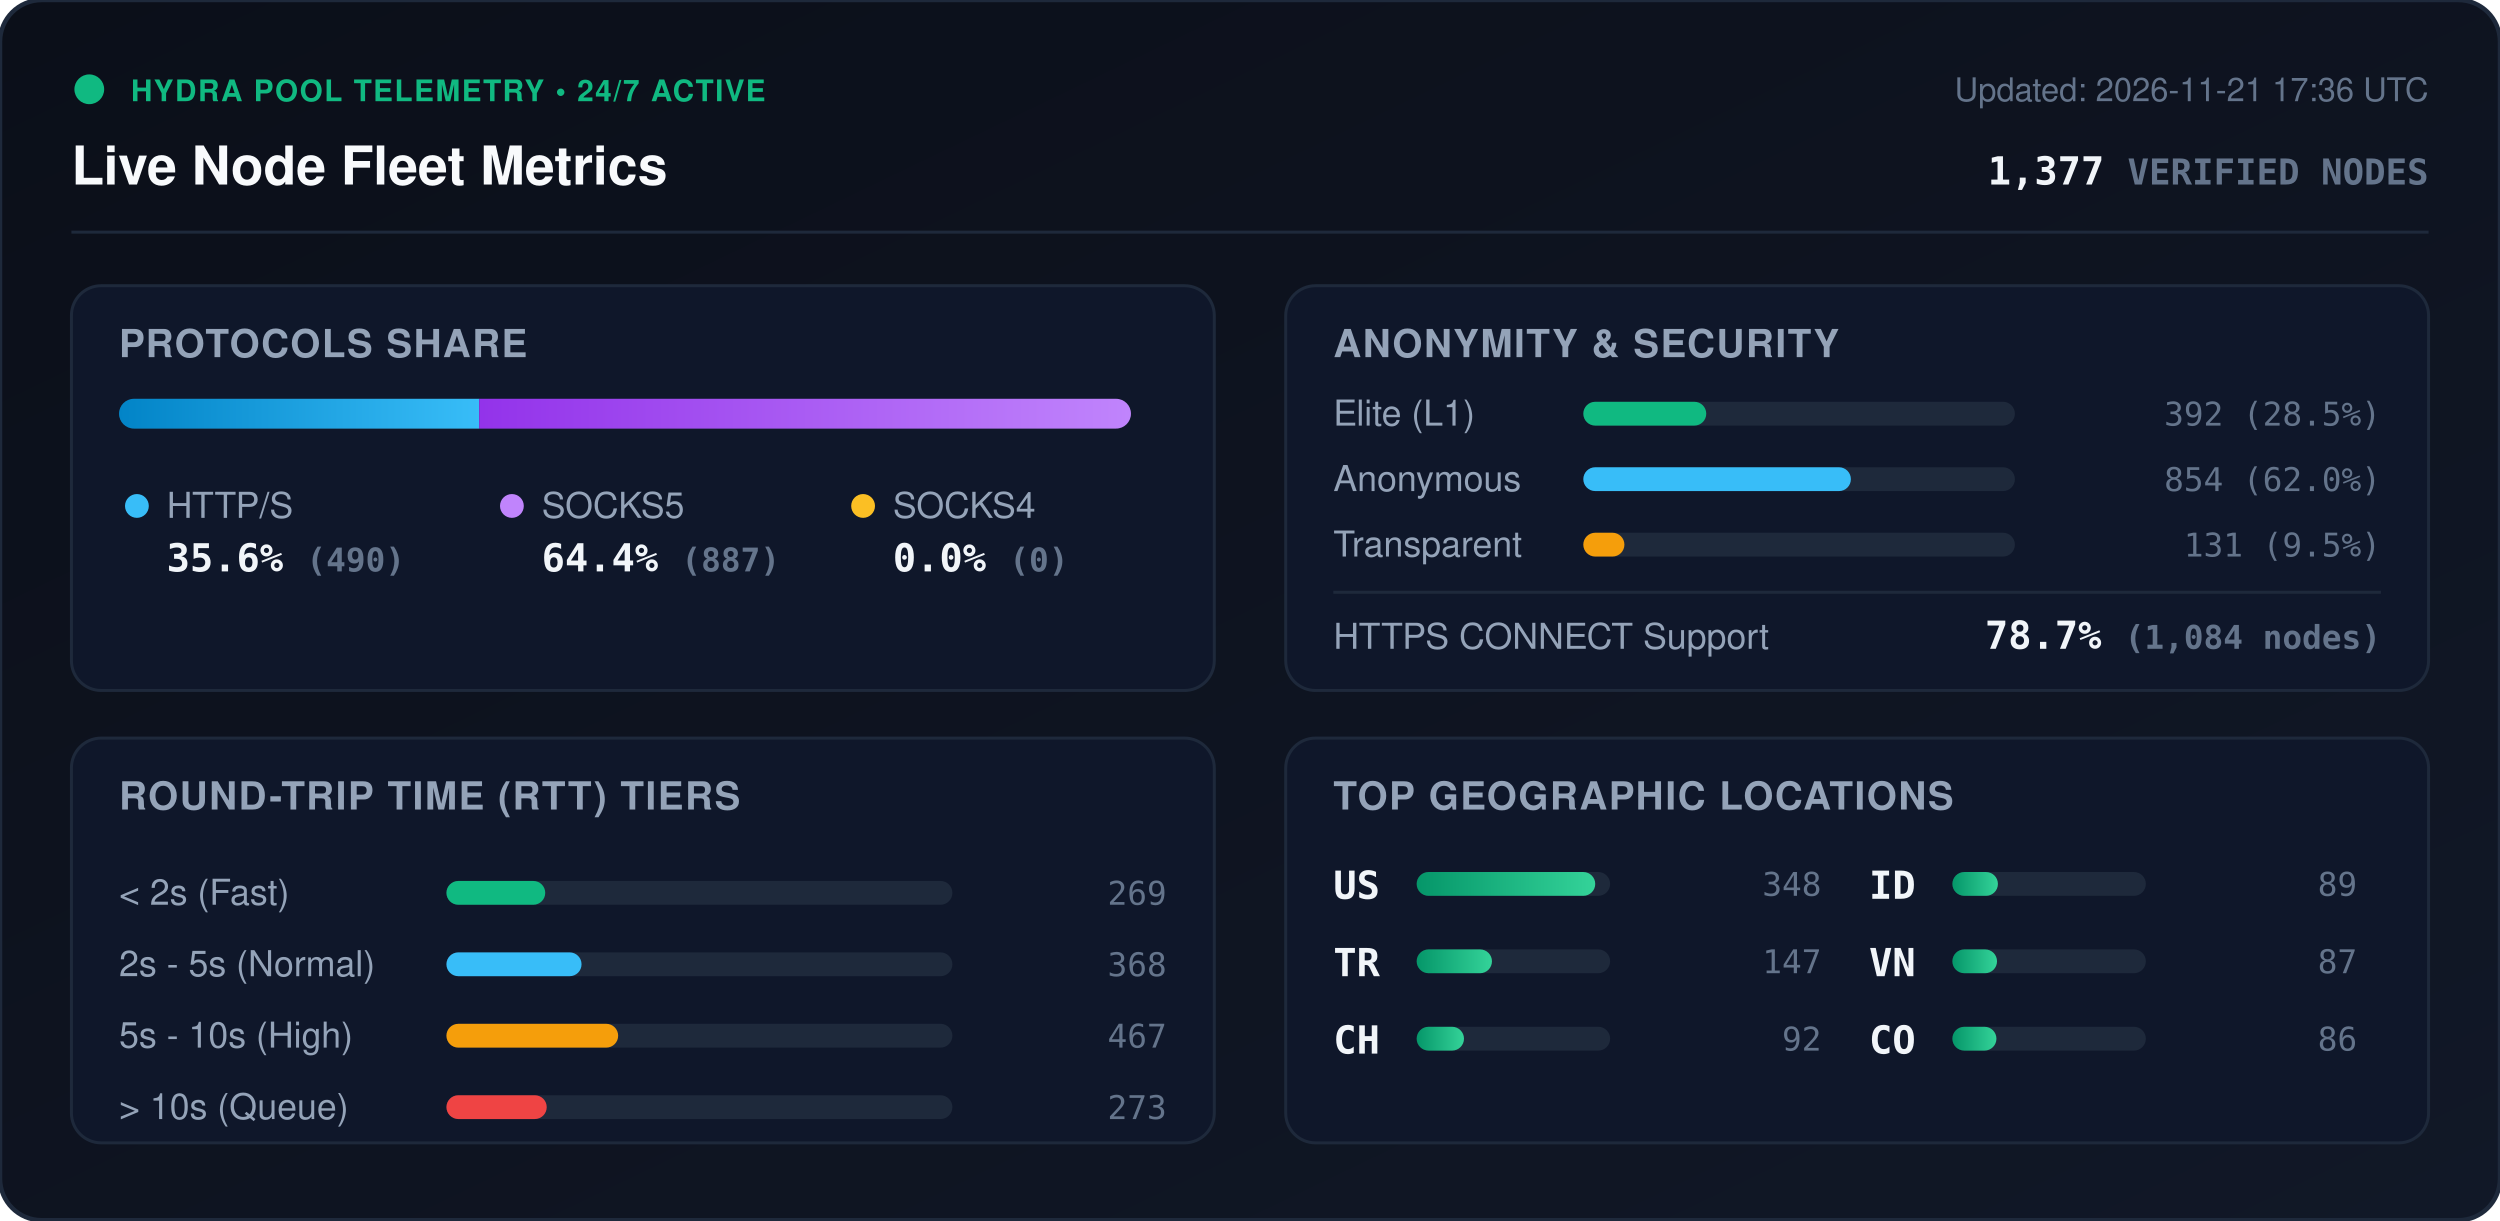
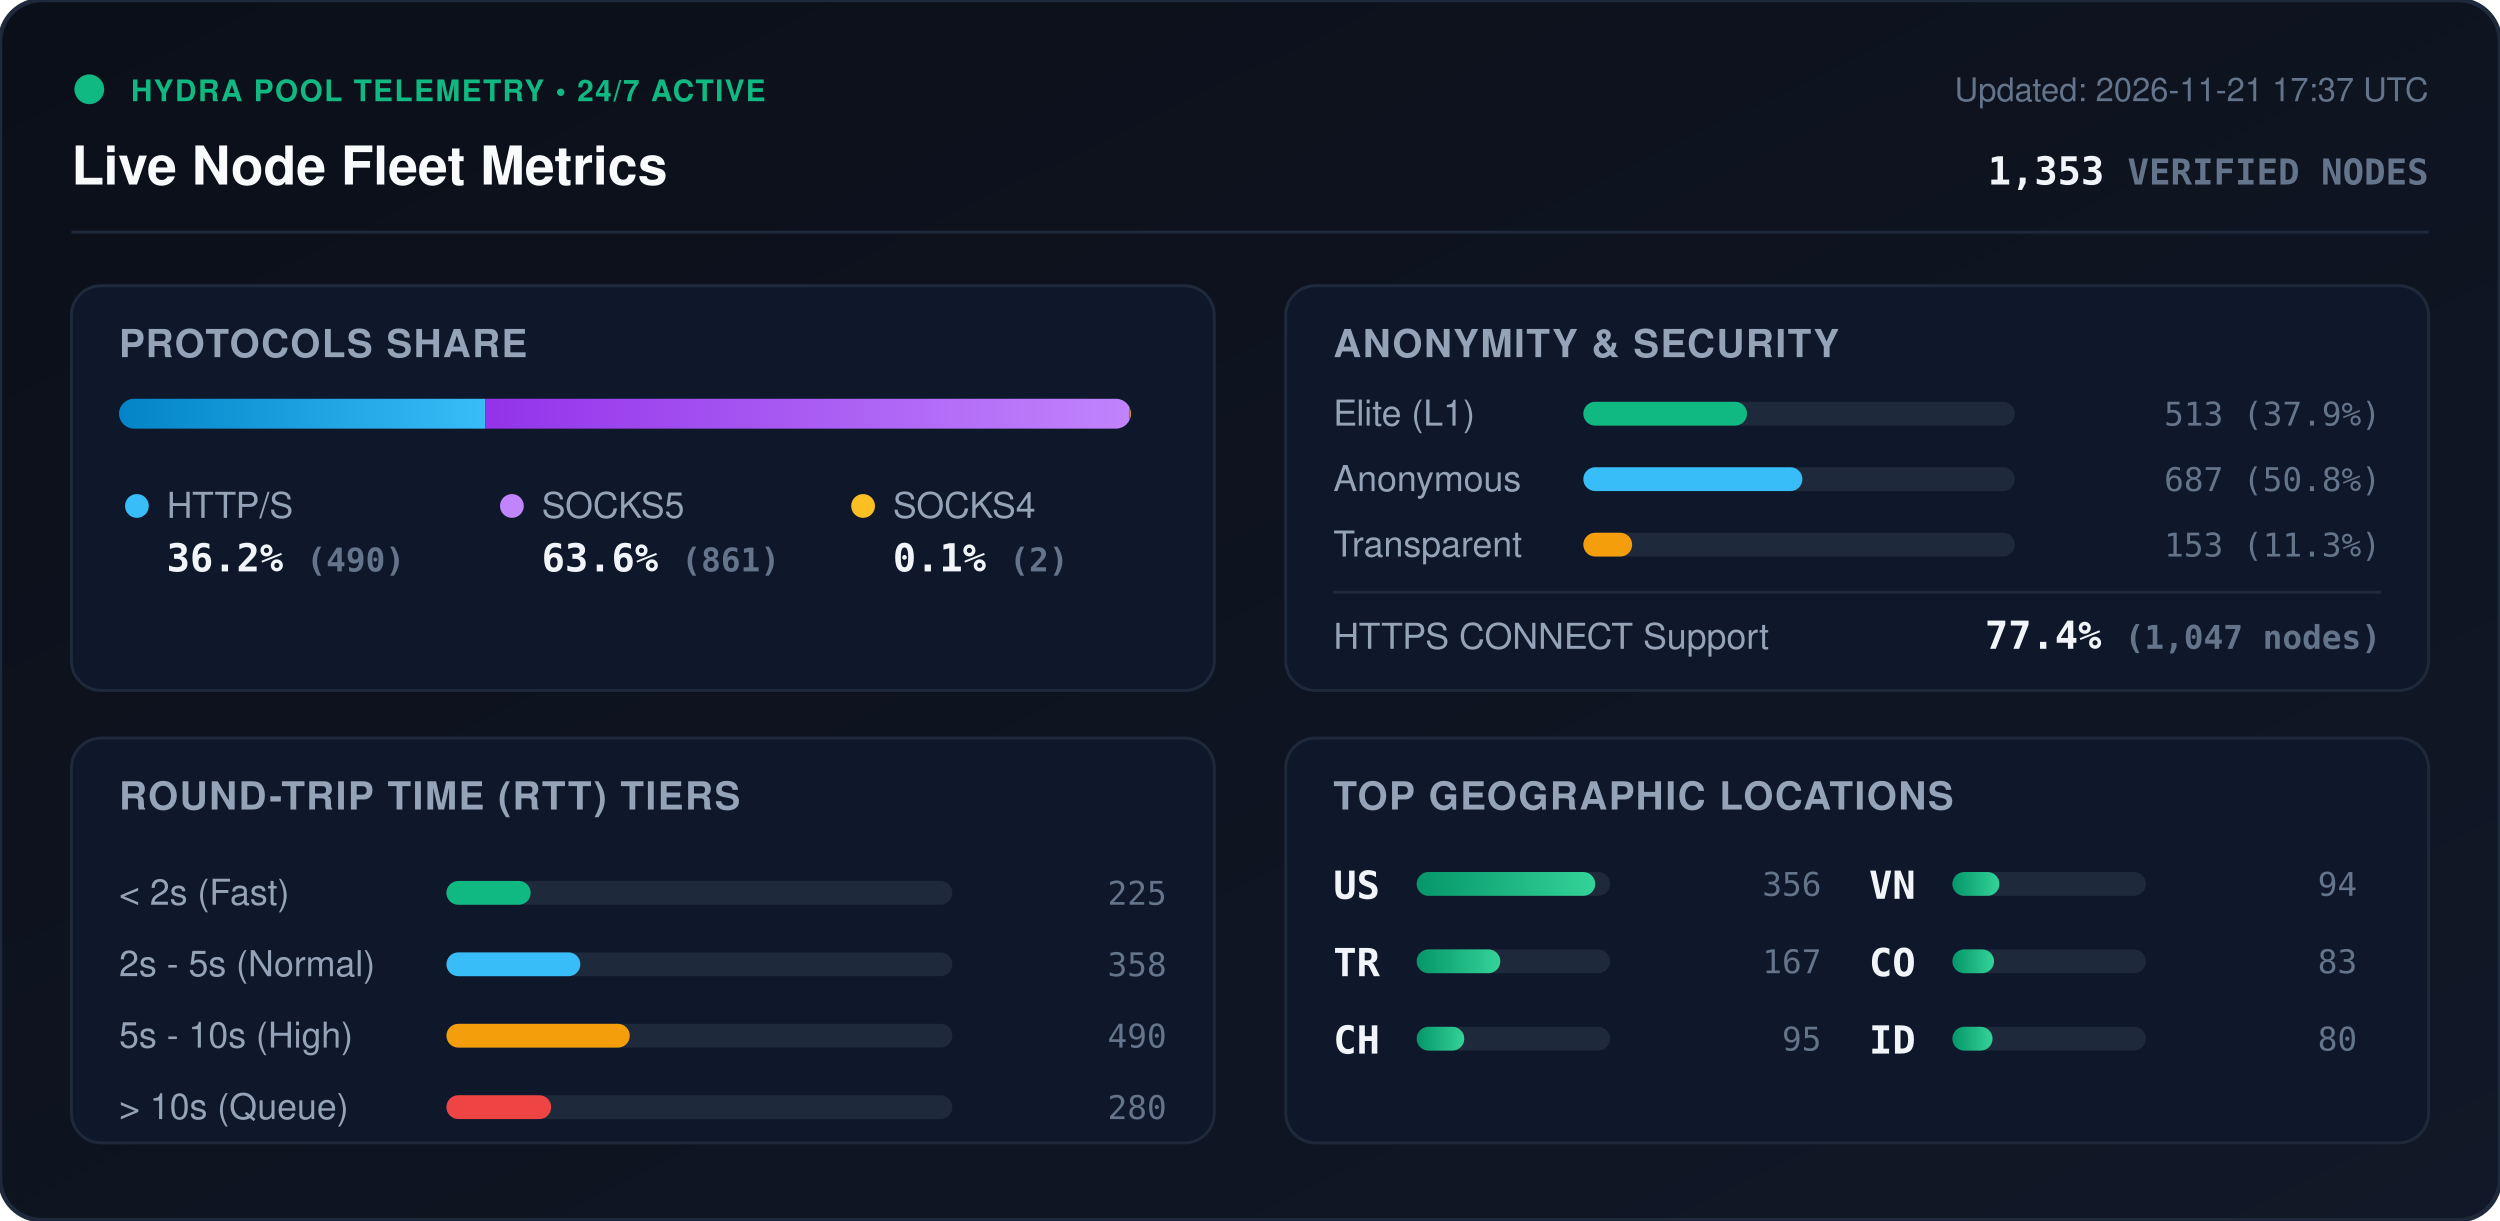
<svg xmlns="http://www.w3.org/2000/svg" viewBox="0 0 840 410" width="840" height="410" style="max-width: 100%; height: auto;">
  <defs>
    <linearGradient id="bg" x1="0%" y1="0%" x2="100%" y2="100%">
      <stop offset="0%" stop-color="#0b0f19" />
      <stop offset="100%" stop-color="#111827" />
    </linearGradient>
    <linearGradient id="bar-http" x1="0%" y1="0%" x2="100%" y2="0%">
      <stop offset="0%" stop-color="#0284c7" />
      <stop offset="100%" stop-color="#38bdf8" />
    </linearGradient>
    <linearGradient id="bar-socks5" x1="0%" y1="0%" x2="100%" y2="0%">
      <stop offset="0%" stop-color="#9333ea" />
      <stop offset="100%" stop-color="#c084fc" />
    </linearGradient>
    <linearGradient id="bar-socks4" x1="0%" y1="0%" x2="100%" y2="0%">
      <stop offset="0%" stop-color="#d97706" />
      <stop offset="100%" stop-color="#fbbf24" />
    </linearGradient>
    <linearGradient id="bar-green" x1="0%" y1="0%" x2="100%" y2="0%">
      <stop offset="0%" stop-color="#059669" />
      <stop offset="100%" stop-color="#34d399" />
    </linearGradient>
    <clipPath id="prog-track-clip">
      <rect width="340.0" height="10" rx="5" />
    </clipPath>
    <style>
      .title { font: 700 18px -apple-system, BlinkMacSystemFont, 'Segoe UI', Helvetica, Arial, sans-serif; fill: #f8fafc; }
      .sub { font: 500 11px -apple-system, BlinkMacSystemFont, 'Segoe UI', Helvetica, Arial, sans-serif; fill: #64748b; }
      .section-hdr { font: 600 13px -apple-system, BlinkMacSystemFont, 'Segoe UI', Helvetica, Arial, sans-serif; fill: #94a3b8; letter-spacing: 0.5px; }
      .metric-val { font: 700 13px -apple-system, BlinkMacSystemFont, 'Segoe UI', Helvetica, Arial, sans-serif; fill: #f1f5f9; }
      .metric-lbl { font: 500 12px -apple-system, BlinkMacSystemFont, 'Segoe UI', Helvetica, Arial, sans-serif; fill: #94a3b8; }
      .badge-txt { font: 700 10px -apple-system, BlinkMacSystemFont, 'Segoe UI', Helvetica, Arial, sans-serif; fill: #10b981; letter-spacing: 0.5px; }
      .mono { font-family: ui-monospace, SFMono-Regular, Menlo, Monaco, Consolas, monospace; }
      .pulse { animation: beacon 2s infinite ease-in-out; }
      @keyframes beacon { 0%, 100% { opacity: 1; } 50% { opacity: 0.35; } }
    </style>
  </defs>
  <rect width="840" height="410" rx="14" fill="url(#bg)" stroke="#1e293b" stroke-width="1.5" />
  <g transform="translate(24, 24)">
    <circle cx="6" cy="6" r="5" fill="#10b981" class="pulse" />
    <text x="20" y="10" class="badge-txt">HYDRA POOL TELEMETRY • 24/7 ACTIVE</text>
    <text x="0" y="38" class="title">Live Node Fleet Metrics</text>
-     <text x="792" y="10" text-anchor="end" class="sub">Updated: 2026-11-21 17:36 UTC</text>
-     <text x="792" y="38" text-anchor="end" class="metric-val mono" fill="#38bdf8">1,377 <tspan font-size="12" fill="#64748b">VERIFIED NODES</tspan>
+     <text x="792" y="10" text-anchor="end" class="sub">Updated: 2026-11-21 17:37 UTC</text>
+     <text x="792" y="38" text-anchor="end" class="metric-val mono" fill="#38bdf8">1,353 <tspan font-size="12" fill="#64748b">VERIFIED NODES</tspan>
    </text>
  </g>
  <line x1="24" y1="78" x2="816" y2="78" stroke="#1e293b" stroke-width="1" />
  <g transform="translate(24, 96)">
    <rect width="384" height="136" rx="10" fill="#0f172a" stroke="#1e293b" />
    <text x="16" y="24" class="section-hdr">PROTOCOLS SHARE</text>
    <g transform="translate(16, 38)">
      <rect width="340.0" height="10" rx="5" fill="#1e293b" />
      <g clip-path="url(#prog-track-clip)">
-         <rect x="0" width="121.0" height="10" fill="url(#bar-http)" />
-         <rect x="121.0" width="219.0" height="10" fill="url(#bar-socks5)" />
-         <rect x="340.0" width="0.0" height="10" fill="url(#bar-socks4)" />
+         <rect x="0" width="123.1" height="10" fill="url(#bar-http)" />
+         <rect x="123.1" width="216.4" height="10" fill="url(#bar-socks5)" />
+         <rect x="339.5" width="0.5" height="10" fill="url(#bar-socks4)" />
      </g>
    </g>
    <g transform="translate(16, 68)">
      <circle cx="6" cy="6" r="4" fill="#38bdf8" />
      <text x="16" y="10" class="metric-lbl">HTTP/S</text>
-       <text x="16" y="28" class="metric-val mono">35.6% <tspan font-size="11" fill="#64748b">(490)</tspan>
+       <text x="16" y="28" class="metric-val mono">36.2% <tspan font-size="11" fill="#64748b">(490)</tspan>
      </text>
      <circle cx="132" cy="6" r="4" fill="#c084fc" />
      <text x="142" y="10" class="metric-lbl">SOCKS5</text>
-       <text x="142" y="28" class="metric-val mono">64.4% <tspan font-size="11" fill="#64748b">(887)</tspan>
+       <text x="142" y="28" class="metric-val mono">63.6% <tspan font-size="11" fill="#64748b">(861)</tspan>
      </text>
      <circle cx="250" cy="6" r="4" fill="#fbbf24" />
      <text x="260" y="10" class="metric-lbl">SOCKS4</text>
-       <text x="260" y="28" class="metric-val mono">0.0% <tspan font-size="11" fill="#64748b">(0)</tspan>
+       <text x="260" y="28" class="metric-val mono">0.1% <tspan font-size="11" fill="#64748b">(2)</tspan>
      </text>
    </g>
  </g>
  <g transform="translate(432, 96)">
    <rect width="384" height="136" rx="10" fill="#0f172a" stroke="#1e293b" />
    <text x="16" y="24" class="section-hdr">ANONYMITY &amp; SECURITY</text>
    <text x="16" y="47" class="metric-lbl">Elite (L1)</text>
    <rect x="100" y="39" width="145.0" height="8" rx="4" fill="#1e293b" />
-     <rect x="100" y="39" width="41.3" height="8" rx="4" fill="#10b981" />
-     <text x="368" y="47" text-anchor="end" class="mono sub" fill="#e2e8f0">392 (28.5%)</text>
+     <rect x="100" y="39" width="55.0" height="8" rx="4" fill="#10b981" />
+     <text x="368" y="47" text-anchor="end" class="mono sub" fill="#e2e8f0">513 (37.9%)</text>
    <text x="16" y="69" class="metric-lbl">Anonymous</text>
    <rect x="100" y="61" width="145.0" height="8" rx="4" fill="#1e293b" />
-     <rect x="100" y="61" width="89.9" height="8" rx="4" fill="#38bdf8" />
-     <text x="368" y="69" text-anchor="end" class="mono sub" fill="#e2e8f0">854 (62.0%)</text>
+     <rect x="100" y="61" width="73.6" height="8" rx="4" fill="#38bdf8" />
+     <text x="368" y="69" text-anchor="end" class="mono sub" fill="#e2e8f0">687 (50.8%)</text>
    <text x="16" y="91" class="metric-lbl">Transparent</text>
    <rect x="100" y="83" width="145.0" height="8" rx="4" fill="#1e293b" />
-     <rect x="100" y="83" width="13.8" height="8" rx="4" fill="#f59e0b" />
-     <text x="368" y="91" text-anchor="end" class="mono sub" fill="#e2e8f0">131 (9.5%)</text>
+     <rect x="100" y="83" width="16.4" height="8" rx="4" fill="#f59e0b" />
+     <text x="368" y="91" text-anchor="end" class="mono sub" fill="#e2e8f0">153 (11.3%)</text>
    <line x1="16" y1="103" x2="368" y2="103" stroke="#1e293b" stroke-width="1" />
    <text x="16" y="122" class="metric-lbl">HTTPS CONNECT Support</text>
-     <text x="368" y="122" text-anchor="end" class="metric-val mono" fill="#34d399">78.7% <tspan font-size="11" fill="#64748b">(1,084 nodes)</tspan>
+     <text x="368" y="122" text-anchor="end" class="metric-val mono" fill="#34d399">77.4% <tspan font-size="11" fill="#64748b">(1,047 nodes)</tspan>
    </text>
  </g>
  <g transform="translate(24, 248)">
    <rect width="384" height="136" rx="10" fill="#0f172a" stroke="#1e293b" />
    <text x="16" y="24" class="section-hdr">ROUND-TRIP TIME (RTT) TIERS</text>
    <g transform="translate(16, 42)">
      <text x="0" y="14" class="metric-lbl">&lt; 2s (Fast)</text>
      <rect x="110" y="6" width="170" height="8" rx="4" fill="#1e293b" />
-       <rect x="110" y="6" width="33.2" height="8" rx="4" fill="#10b981" />
-       <text x="352" y="14" text-anchor="end" class="mono sub">269</text>
+       <rect x="110" y="6" width="28.3" height="8" rx="4" fill="#10b981" />
+       <text x="352" y="14" text-anchor="end" class="mono sub">225</text>
      <text x="0" y="38" class="metric-lbl">2s - 5s (Normal)</text>
      <rect x="110" y="30" width="170" height="8" rx="4" fill="#1e293b" />
-       <rect x="110" y="30" width="45.4" height="8" rx="4" fill="#38bdf8" />
-       <text x="352" y="38" text-anchor="end" class="mono sub">368</text>
+       <rect x="110" y="30" width="45.0" height="8" rx="4" fill="#38bdf8" />
+       <text x="352" y="38" text-anchor="end" class="mono sub">358</text>
      <text x="0" y="62" class="metric-lbl">5s - 10s (High)</text>
      <rect x="110" y="54" width="170" height="8" rx="4" fill="#1e293b" />
-       <rect x="110" y="54" width="57.7" height="8" rx="4" fill="#f59e0b" />
-       <text x="352" y="62" text-anchor="end" class="mono sub">467</text>
+       <rect x="110" y="54" width="61.6" height="8" rx="4" fill="#f59e0b" />
+       <text x="352" y="62" text-anchor="end" class="mono sub">490</text>
      <text x="0" y="86" class="metric-lbl">&gt; 10s (Queue)</text>
      <rect x="110" y="78" width="170" height="8" rx="4" fill="#1e293b" />
-       <rect x="110" y="78" width="33.7" height="8" rx="4" fill="#ef4444" />
-       <text x="352" y="86" text-anchor="end" class="mono sub">273</text>
+       <rect x="110" y="78" width="35.2" height="8" rx="4" fill="#ef4444" />
+       <text x="352" y="86" text-anchor="end" class="mono sub">280</text>
    </g>
  </g>
  <g transform="translate(432, 248)">
    <rect width="384" height="136" rx="10" fill="#0f172a" stroke="#1e293b" />
    <text x="16" y="24" class="section-hdr">TOP GEOGRAPHIC LOCATIONS</text>
    <g transform="translate(16, 42)">
      <g transform="translate(0, 0)">
        <text x="0" y="12" class="mono metric-val" font-size="12">US</text>
        <rect x="28" y="3" width="65" height="8" rx="4" fill="#1e293b" />
        <rect x="28" y="3" width="60.0" height="8" rx="4" fill="url(#bar-green)" />
-         <text x="164" y="11" text-anchor="end" class="mono sub">348</text>
+         <text x="164" y="11" text-anchor="end" class="mono sub">356</text>
      </g>
      <g transform="translate(0, 26)">
        <text x="0" y="12" class="mono metric-val" font-size="12">TR</text>
        <rect x="28" y="3" width="65" height="8" rx="4" fill="#1e293b" />
-         <rect x="28" y="3" width="25.3" height="8" rx="4" fill="url(#bar-green)" />
-         <text x="164" y="11" text-anchor="end" class="mono sub">147</text>
+         <rect x="28" y="3" width="28.1" height="8" rx="4" fill="url(#bar-green)" />
+         <text x="164" y="11" text-anchor="end" class="mono sub">167</text>
      </g>
      <g transform="translate(0, 52)">
        <text x="0" y="12" class="mono metric-val" font-size="12">CH</text>
        <rect x="28" y="3" width="65" height="8" rx="4" fill="#1e293b" />
-         <rect x="28" y="3" width="15.9" height="8" rx="4" fill="url(#bar-green)" />
-         <text x="164" y="11" text-anchor="end" class="mono sub">92</text>
+         <rect x="28" y="3" width="16.0" height="8" rx="4" fill="url(#bar-green)" />
+         <text x="164" y="11" text-anchor="end" class="mono sub">95</text>
      </g>
      <g transform="translate(180, 0)">
+         <text x="0" y="12" class="mono metric-val" font-size="12">VN</text>
+         <rect x="28" y="3" width="65" height="8" rx="4" fill="#1e293b" />
+         <rect x="28" y="3" width="15.8" height="8" rx="4" fill="url(#bar-green)" />
+         <text x="164" y="11" text-anchor="end" class="mono sub">94</text>
+       </g>
+       <g transform="translate(180, 26)">
+         <text x="0" y="12" class="mono metric-val" font-size="12">CO</text>
+         <rect x="28" y="3" width="65" height="8" rx="4" fill="#1e293b" />
+         <rect x="28" y="3" width="14.0" height="8" rx="4" fill="url(#bar-green)" />
+         <text x="164" y="11" text-anchor="end" class="mono sub">83</text>
+       </g>
+       <g transform="translate(180, 52)">
        <text x="0" y="12" class="mono metric-val" font-size="12">ID</text>
        <rect x="28" y="3" width="65" height="8" rx="4" fill="#1e293b" />
-         <rect x="28" y="3" width="15.3" height="8" rx="4" fill="url(#bar-green)" />
-         <text x="164" y="11" text-anchor="end" class="mono sub">89</text>
-       </g>
-       <g transform="translate(180, 26)">
-         <text x="0" y="12" class="mono metric-val" font-size="12">VN</text>
-         <rect x="28" y="3" width="65" height="8" rx="4" fill="#1e293b" />
-         <rect x="28" y="3" width="15.0" height="8" rx="4" fill="url(#bar-green)" />
-         <text x="164" y="11" text-anchor="end" class="mono sub">87</text>
-       </g>
-       <g transform="translate(180, 52)">
-         <text x="0" y="12" class="mono metric-val" font-size="12">CO</text>
-         <rect x="28" y="3" width="65" height="8" rx="4" fill="#1e293b" />
-         <rect x="28" y="3" width="14.8" height="8" rx="4" fill="url(#bar-green)" />
-         <text x="164" y="11" text-anchor="end" class="mono sub">86</text>
+         <rect x="28" y="3" width="13.5" height="8" rx="4" fill="url(#bar-green)" />
+         <text x="164" y="11" text-anchor="end" class="mono sub">80</text>
      </g>
    </g>
  </g>
</svg>
